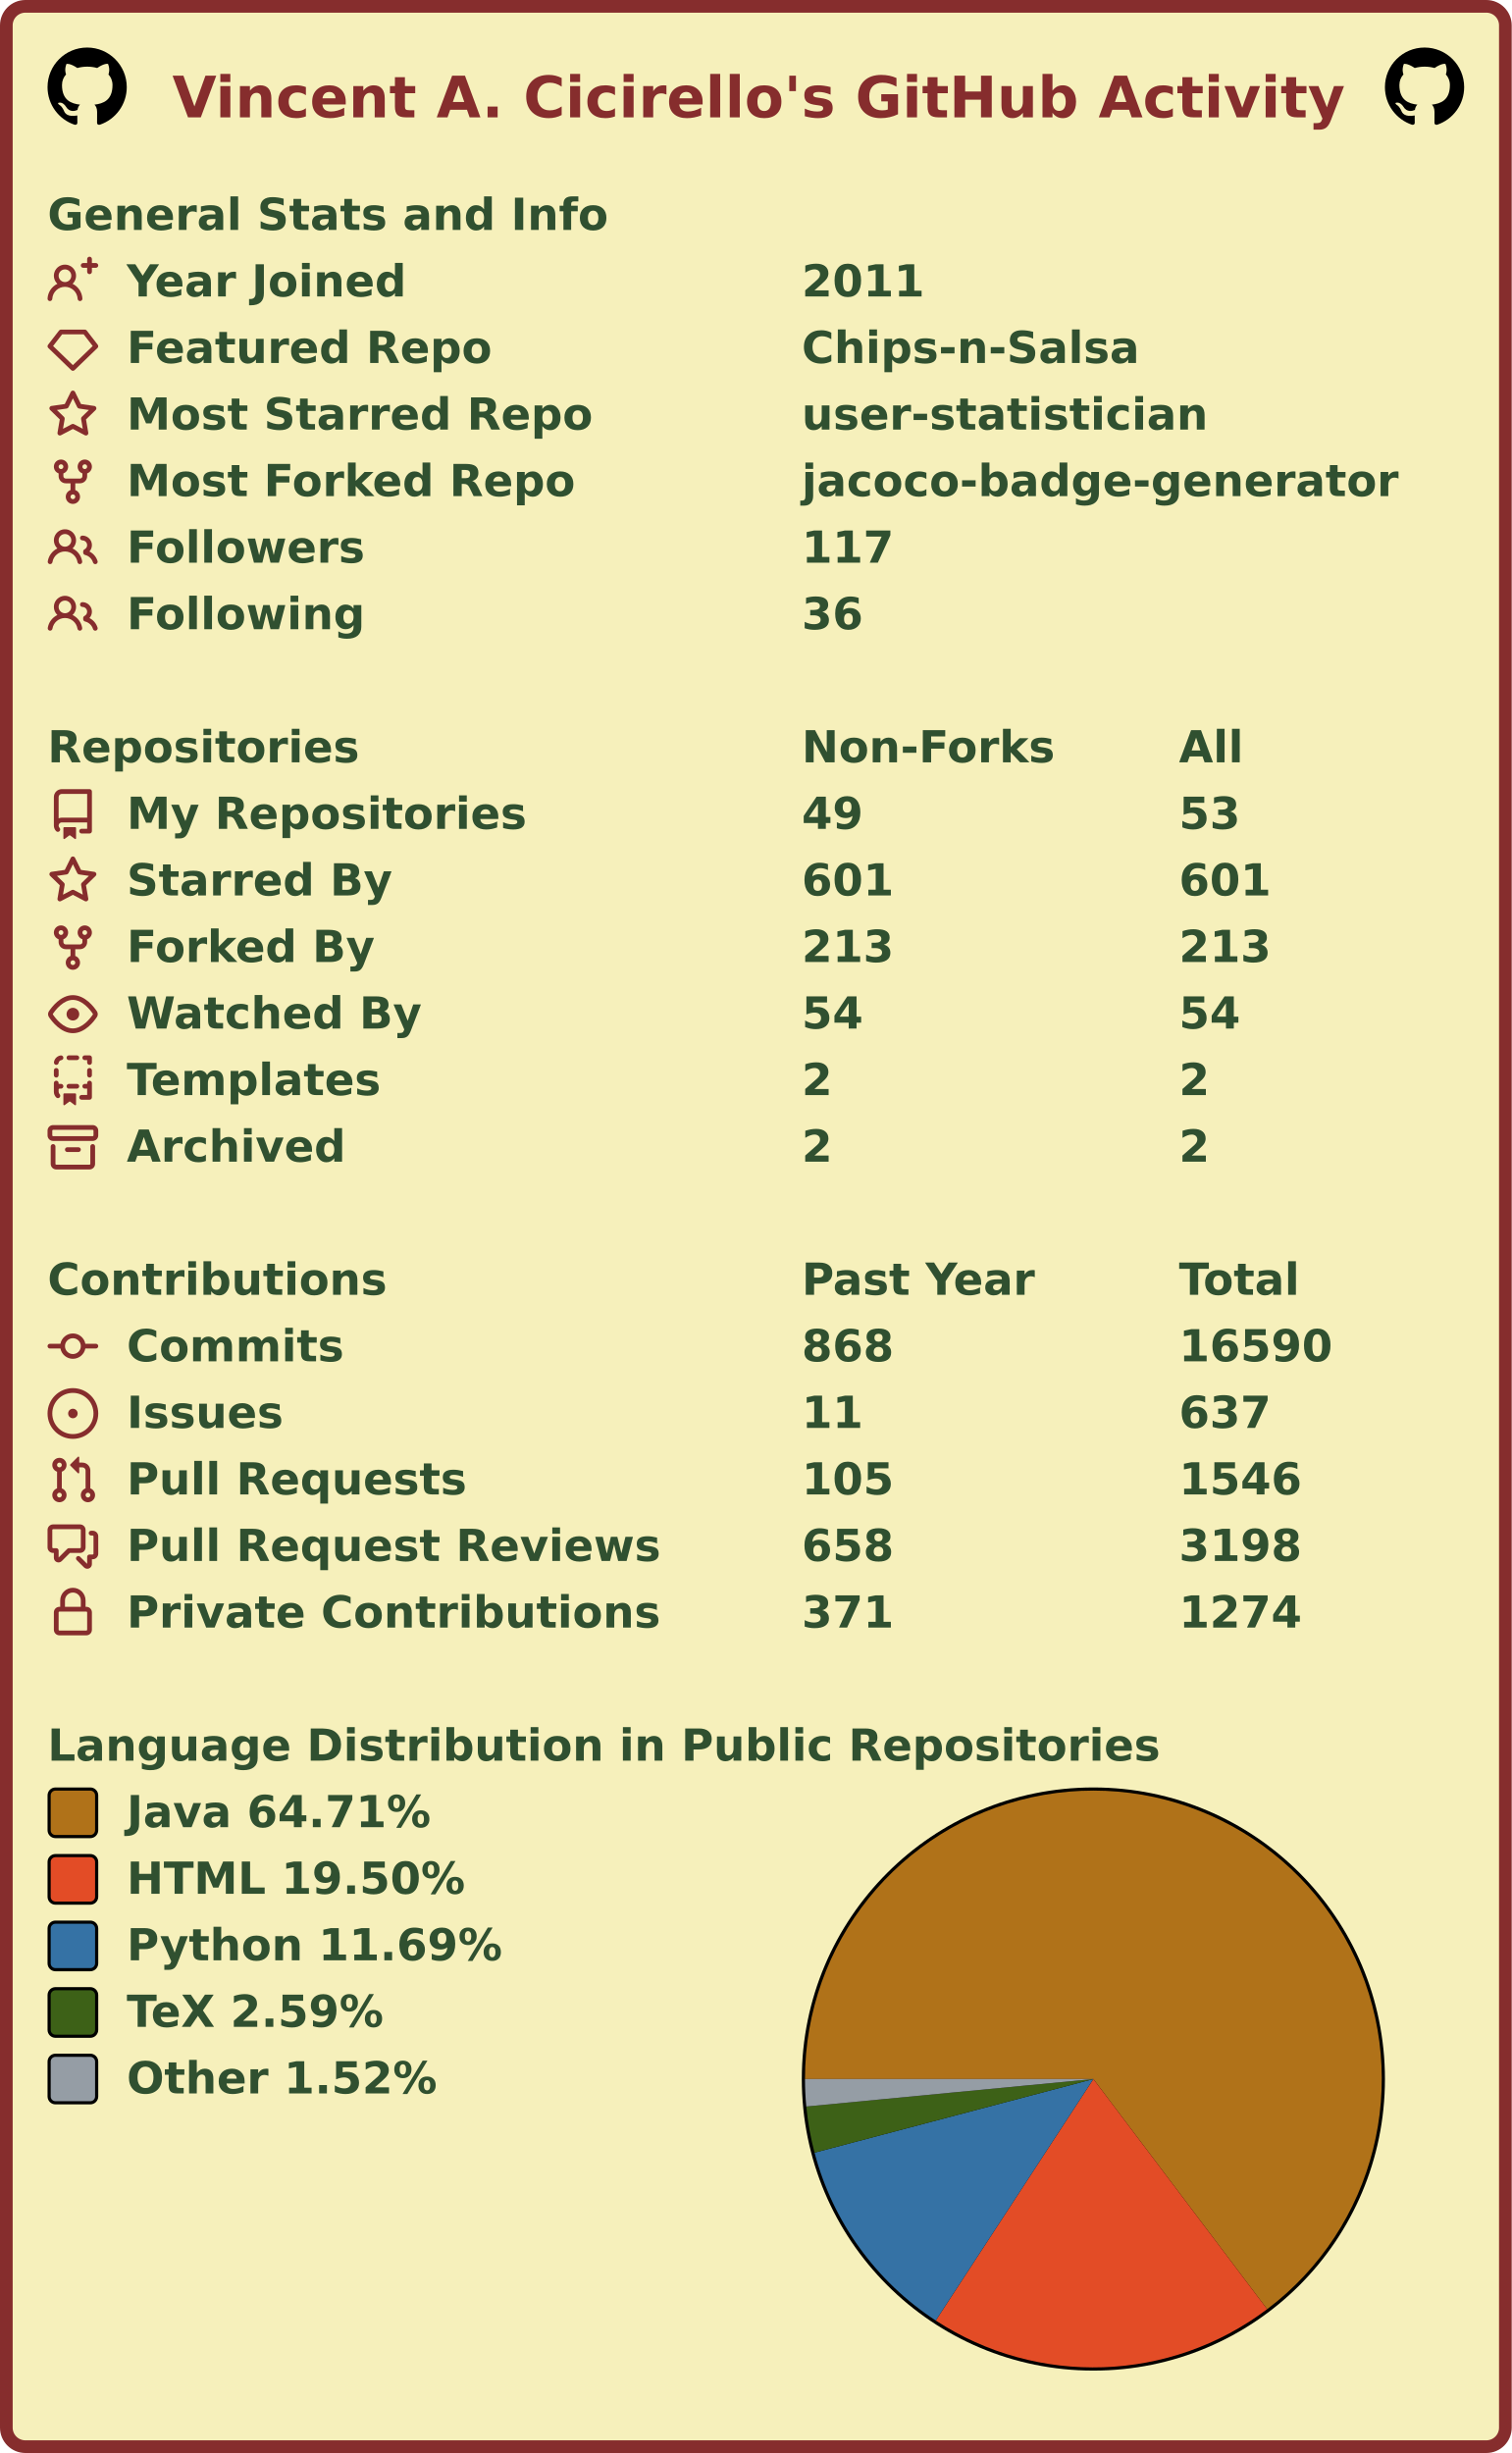
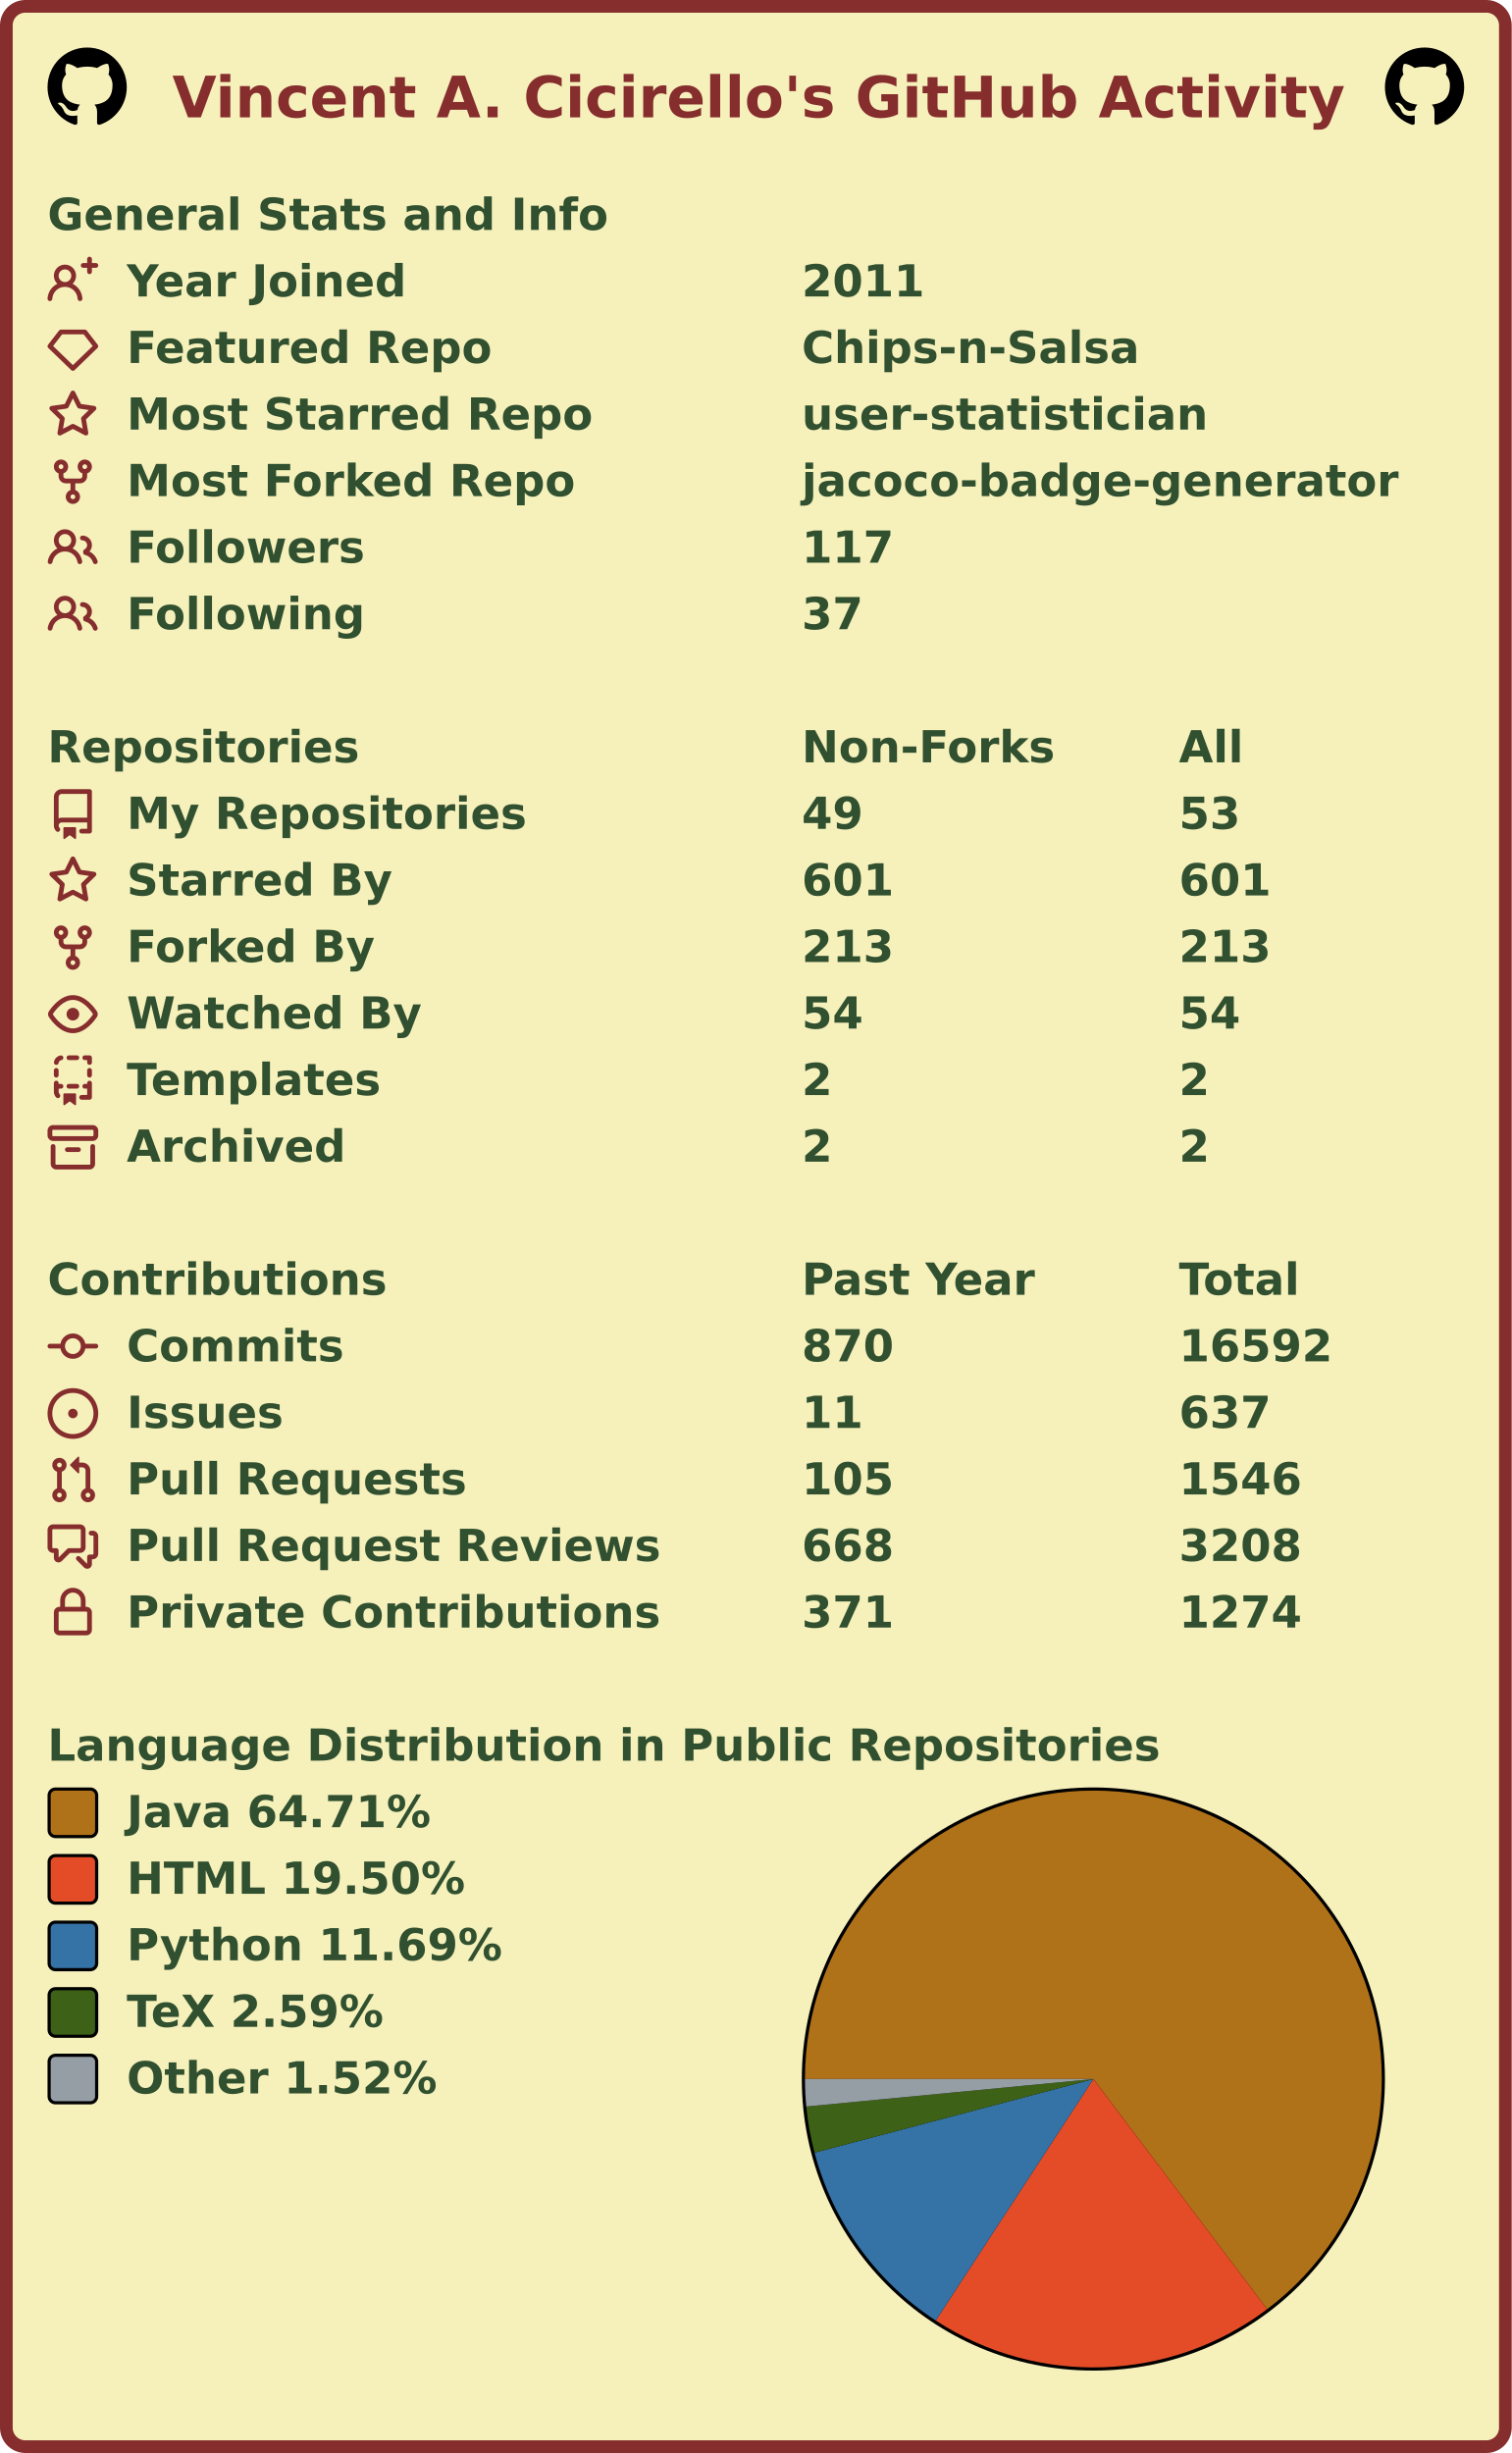
<svg xmlns="http://www.w3.org/2000/svg" width="477" height="774" viewBox="0 0 477 774" lang="en" xml:lang="en">
  <rect x="2" y="2" stroke-width="4" rx="6" width="473" height="770" stroke="#862d2d" fill="#f6f0bb" />
  <g font-weight="600" font-size="110pt" font-family="Verdana,Geneva,DejaVu Sans,sans-serif" text-rendering="geometricPrecision">
    <text x="442" y="301" lengthAdjust="spacingAndGlyphs" textLength="2985" transform="scale(0.123)" fill="#862d2d">Vincent A. Cicirello's GitHub Activity</text>
    <svg x="15" y="15" width="25" height="25" viewBox="0 0 16 16">
      <path fill="#000000" fill-rule="evenodd" d="M8 0C3.58 0 0 3.58 0 8c0 3.54 2.29 6.53 5.47 7.59.4.07.55-.17.55-.38 0-.19-.01-.82-.01-1.49-2.01.37-2.53-.49-2.69-.94-.09-.23-.48-.94-.82-1.13-.28-.15-.68-.52-.01-.53.63-.01 1.08.58 1.23.82.72 1.21 1.87.87 2.33.66.07-.52.28-.87.51-1.07-1.78-.2-3.64-.89-3.64-3.95 0-.87.31-1.59.82-2.15-.08-.2-.36-1.02.08-2.12 0 0 .67-.21 2.2.82.64-.18 1.32-.27 2-.27.68 0 1.36.09 2 .27 1.53-1.04 2.2-.82 2.2-.82.44 1.1.16 1.92.08 2.12.51.56.82 1.27.82 2.15 0 3.07-1.87 3.75-3.65 3.95.29.25.54.73.54 1.48 0 1.07-.01 1.93-.01 2.2 0 .21.15.46.55.38A8.013 8.013 0 0016 8c0-4.42-3.58-8-8-8z" />
    </svg>
    <svg x="437" y="15" width="25" height="25" viewBox="0 0 16 16">
      <path fill="#000000" fill-rule="evenodd" d="M8 0C3.58 0 0 3.58 0 8c0 3.54 2.29 6.53 5.47 7.59.4.07.55-.17.55-.38 0-.19-.01-.82-.01-1.49-2.01.37-2.53-.49-2.69-.94-.09-.23-.48-.94-.82-1.13-.28-.15-.68-.52-.01-.53.63-.01 1.08.58 1.23.82.72 1.21 1.87.87 2.33.66.07-.52.28-.87.51-1.07-1.78-.2-3.64-.89-3.64-3.95 0-.87.31-1.59.82-2.15-.08-.2-.36-1.02.08-2.12 0 0 .67-.21 2.2.82.64-.18 1.32-.27 2-.27.68 0 1.36.09 2 .27 1.53-1.04 2.2-.82 2.2-.82.44 1.1.16 1.92.08 2.12.51.56.82 1.27.82 2.15 0 3.07-1.87 3.75-3.65 3.95.29.25.54.73.54 1.48 0 1.07-.01 1.93-.01 2.2 0 .21.15.46.55.38A8.013 8.013 0 0016 8c0-4.42-3.58-8-8-8z" />
    </svg>
    <g transform="translate(0, 60)" fill="#305030">
      <g transform="translate(15, 0)">
        <g transform="scale(0.095)">
          <text x="0" y="132" textLength="1851" lengthAdjust="spacingAndGlyphs">General Stats and Info</text>
        </g>
      </g>
      <g transform="translate(15, 21)">
        <path fill="#862d2d" fill-rule="evenodd" d="M13.25 0a.75.75 0 01.75.75V2h1.25a.75.75 0 010 1.5H14v1.25a.75.75 0 01-1.5 0V3.5h-1.25a.75.75 0 010-1.5h1.25V.75a.75.75 0 01.75-.75zM5.5 4a2 2 0 100 4 2 2 0 000-4zm2.4 4.548a3.5 3.5 0 10-4.799 0 5.527 5.527 0 00-3.1 4.66.75.75 0 101.498.085A4.01 4.01 0 015.5 9.5a4.01 4.01 0 014.001 3.793.75.75 0 101.498-.086 5.527 5.527 0 00-3.1-4.659z" />
        <g transform="scale(0.095)">
          <text lengthAdjust="spacingAndGlyphs" textLength="932" x="263" y="132">Year Joined</text>
          <text lengthAdjust="spacingAndGlyphs" textLength="420" x="2505" y="132">2011</text>
        </g>
      </g>
      <g transform="translate(15, 42)">
        <path fill="#862d2d" fill-rule="evenodd" d="M3.637 2.291A.75.75 0 014.23 2h7.54a.75.75 0 01.593.291l3.48 4.5a.75.75 0 01-.072.999l-7.25 7a.75.75 0 01-1.042 0l-7.25-7a.75.75 0 01-.072-.999l3.48-4.5zM4.598 3.5L1.754 7.177 8 13.207l6.246-6.03L11.402 3.5H4.598z" />
        <g transform="scale(0.095)">
          <text lengthAdjust="spacingAndGlyphs" textLength="1215" x="263" y="132">Featured Repo</text>
          <text lengthAdjust="spacingAndGlyphs" textLength="1120" x="2505" y="132">Chips-n-Salsa</text>
        </g>
      </g>
      <g transform="translate(15, 63)">
        <path fill="#862d2d" fill-rule="evenodd" d="M8 .25a.75.75 0 01.673.418l1.882 3.815 4.21.612a.75.75 0 01.416 1.279l-3.046 2.97.719 4.192a.75.75 0 01-1.088.791L8 12.347l-3.766 1.98a.75.75 0 01-1.088-.79l.72-4.194L.818 6.374a.75.75 0 01.416-1.28l4.21-.611L7.327.668A.75.75 0 018 .25zm0 2.445L6.615 5.5a.75.75 0 01-.564.41l-3.097.45 2.24 2.184a.75.75 0 01.216.664l-.528 3.084 2.769-1.456a.75.75 0 01.698 0l2.77 1.456-.53-3.084a.75.75 0 01.216-.664l2.24-2.183-3.096-.45a.75.75 0 01-.564-.41L8 2.694v.001z" />
        <g transform="scale(0.095)">
          <text lengthAdjust="spacingAndGlyphs" textLength="1532" x="263" y="132">Most Starred Repo</text>
          <text lengthAdjust="spacingAndGlyphs" textLength="1320" x="2505" y="132">user-statistician</text>
        </g>
      </g>
      <g transform="translate(15, 84)">
        <path fill="#862d2d" fill-rule="evenodd" d="M5 3.25a.75.75 0 11-1.5 0 .75.75 0 011.5 0zm0 2.122a2.25 2.25 0 10-1.5 0v.878A2.25 2.25 0 005.75 8.5h1.5v2.128a2.251 2.251 0 101.5 0V8.5h1.5a2.25 2.25 0 002.25-2.25v-.878a2.25 2.25 0 10-1.5 0v.878a.75.75 0 01-.75.75h-4.5A.75.75 0 015 6.25v-.878zm3.75 7.378a.75.75 0 11-1.5 0 .75.75 0 011.5 0zm3-8.75a.75.75 0 100-1.5.75.75 0 000 1.5z" />
        <g transform="scale(0.095)">
          <text lengthAdjust="spacingAndGlyphs" textLength="1485" x="263" y="132">Most Forked Repo</text>
          <text lengthAdjust="spacingAndGlyphs" textLength="1986" x="2505" y="132">jacoco-badge-generator</text>
        </g>
      </g>
      <g transform="translate(15, 105)">
        <path fill="#862d2d" fill-rule="evenodd" d="M5.5 3.5a2 2 0 100 4 2 2 0 000-4zM2 5.5a3.5 3.5 0 115.898 2.549 5.507 5.507 0 013.034 4.084.75.75 0 11-1.482.235 4.001 4.001 0 00-7.9 0 .75.75 0 01-1.482-.236A5.507 5.507 0 013.102 8.05 3.49 3.49 0 012 5.5zM11 4a.75.75 0 100 1.5 1.5 1.5 0 01.666 2.844.75.75 0 00-.416.672v.352a.75.75 0 00.574.73c1.2.289 2.162 1.2 2.522 2.372a.75.75 0 101.434-.44 5.01 5.01 0 00-2.56-3.012A3 3 0 0011 4z" />
        <g transform="scale(0.095)">
          <text lengthAdjust="spacingAndGlyphs" textLength="778" x="263" y="132">Followers</text>
          <text lengthAdjust="spacingAndGlyphs" textLength="315" x="2505" y="132">117</text>
        </g>
      </g>
      <g transform="translate(15, 126)">
        <path fill="#862d2d" fill-rule="evenodd" d="M5.5 3.5a2 2 0 100 4 2 2 0 000-4zM2 5.5a3.5 3.5 0 115.898 2.549 5.507 5.507 0 013.034 4.084.75.75 0 11-1.482.235 4.001 4.001 0 00-7.9 0 .75.75 0 01-1.482-.236A5.507 5.507 0 013.102 8.05 3.49 3.49 0 012 5.5zM11 4a.75.75 0 100 1.5 1.5 1.5 0 01.666 2.844.75.75 0 00-.416.672v.352a.75.75 0 00.574.73c1.2.289 2.162 1.2 2.522 2.372a.75.75 0 101.434-.44 5.01 5.01 0 00-2.56-3.012A3 3 0 0011 4z" />
        <g transform="scale(0.095)">
          <text lengthAdjust="spacingAndGlyphs" textLength="780" x="263" y="132">Following</text>
-           <text lengthAdjust="spacingAndGlyphs" textLength="210" x="2505" y="132">36</text>
+           <text lengthAdjust="spacingAndGlyphs" textLength="210" x="2505" y="132">37</text>
        </g>
      </g>
    </g>
    <g transform="translate(0, 228)" fill="#305030">
      <g transform="translate(15, 0)">
        <g transform="scale(0.095)">
          <text x="0" y="132" textLength="1020" lengthAdjust="spacingAndGlyphs">Repositories</text>
          <text x="2505" y="132" textLength="832" lengthAdjust="spacingAndGlyphs">Non-Forks</text>
          <text x="3758" y="132" textLength="206" lengthAdjust="spacingAndGlyphs">All</text>
        </g>
      </g>
      <g transform="translate(15, 21)">
        <path fill="#862d2d" fill-rule="evenodd" d="M2 2.5A2.5 2.5 0 014.5 0h8.75a.75.75 0 01.75.75v12.5a.75.75 0 01-.75.75h-2.5a.75.75 0 110-1.5h1.75v-2h-8a1 1 0 00-.714 1.7.75.75 0 01-1.072 1.05A2.495 2.495 0 012 11.5v-9zm10.5-1V9h-8c-.356 0-.694.074-1 .208V2.5a1 1 0 011-1h8zM5 12.25v3.25a.25.25 0 00.4.2l1.45-1.087a.25.25 0 01.3 0L8.6 15.7a.25.25 0 00.4-.2v-3.25a.25.25 0 00-.25-.25h-3.5a.25.25 0 00-.25.25z" />
        <g transform="scale(0.095)">
          <text lengthAdjust="spacingAndGlyphs" textLength="1312" x="263" y="132">My Repositories</text>
          <text lengthAdjust="spacingAndGlyphs" textLength="210" x="2505" y="132">49</text>
          <text lengthAdjust="spacingAndGlyphs" textLength="210" x="3758" y="132">53</text>
        </g>
      </g>
      <g transform="translate(15, 42)">
        <path fill="#862d2d" fill-rule="evenodd" d="M8 .25a.75.75 0 01.673.418l1.882 3.815 4.21.612a.75.75 0 01.416 1.279l-3.046 2.97.719 4.192a.75.75 0 01-1.088.791L8 12.347l-3.766 1.98a.75.75 0 01-1.088-.79l.72-4.194L.818 6.374a.75.75 0 01.416-1.28l4.21-.611L7.327.668A.75.75 0 018 .25zm0 2.445L6.615 5.5a.75.75 0 01-.564.41l-3.097.45 2.24 2.184a.75.75 0 01.216.664l-.528 3.084 2.769-1.456a.75.75 0 01.698 0l2.77 1.456-.53-3.084a.75.75 0 01.216-.664l2.24-2.183-3.096-.45a.75.75 0 01-.564-.41L8 2.694v.001z" />
        <g transform="scale(0.095)">
          <text lengthAdjust="spacingAndGlyphs" textLength="874" x="263" y="132">Starred By</text>
          <text lengthAdjust="spacingAndGlyphs" textLength="315" x="2505" y="132">601</text>
          <text lengthAdjust="spacingAndGlyphs" textLength="315" x="3758" y="132">601</text>
        </g>
      </g>
      <g transform="translate(15, 63)">
        <path fill="#862d2d" fill-rule="evenodd" d="M5 3.25a.75.75 0 11-1.5 0 .75.75 0 011.5 0zm0 2.122a2.25 2.25 0 10-1.5 0v.878A2.25 2.25 0 005.75 8.5h1.5v2.128a2.251 2.251 0 101.5 0V8.5h1.5a2.25 2.25 0 002.25-2.25v-.878a2.25 2.25 0 10-1.5 0v.878a.75.75 0 01-.75.75h-4.5A.75.75 0 015 6.25v-.878zm3.75 7.378a.75.75 0 11-1.5 0 .75.75 0 011.5 0zm3-8.75a.75.75 0 100-1.5.75.75 0 000 1.5z" />
        <g transform="scale(0.095)">
          <text lengthAdjust="spacingAndGlyphs" textLength="828" x="263" y="132">Forked By</text>
          <text lengthAdjust="spacingAndGlyphs" textLength="315" x="2505" y="132">213</text>
          <text lengthAdjust="spacingAndGlyphs" textLength="315" x="3758" y="132">213</text>
        </g>
      </g>
      <g transform="translate(15, 84)">
        <path fill="#862d2d" fill-rule="evenodd" d="M1.679 7.932c.412-.621 1.242-1.75 2.366-2.717C5.175 4.242 6.527 3.5 8 3.5c1.473 0 2.824.742 3.955 1.715 1.124.967 1.954 2.096 2.366 2.717a.119.119 0 010 .136c-.412.621-1.242 1.75-2.366 2.717C10.825 11.758 9.473 12.5 8 12.5c-1.473 0-2.824-.742-3.955-1.715C2.92 9.818 2.09 8.69 1.679 8.068a.119.119 0 010-.136zM8 2c-1.981 0-3.67.992-4.933 2.078C1.797 5.169.88 6.423.43 7.1a1.619 1.619 0 000 1.798c.45.678 1.367 1.932 2.637 3.024C4.329 13.008 6.019 14 8 14c1.981 0 3.67-.992 4.933-2.078 1.27-1.091 2.187-2.345 2.637-3.023a1.619 1.619 0 000-1.798c-.45-.678-1.367-1.932-2.637-3.023C11.671 2.992 9.981 2 8 2zm0 8a2 2 0 100-4 2 2 0 000 4z" />
        <g transform="scale(0.095)">
          <text lengthAdjust="spacingAndGlyphs" textLength="993" x="263" y="132">Watched By</text>
          <text lengthAdjust="spacingAndGlyphs" textLength="210" x="2505" y="132">54</text>
          <text lengthAdjust="spacingAndGlyphs" textLength="210" x="3758" y="132">54</text>
        </g>
      </g>
      <g transform="translate(15, 105)">
        <path fill="#862d2d" fill-rule="evenodd" d="M6 .75A.75.75 0 016.75 0h2.5a.75.75 0 010 1.5h-2.5A.75.75 0 016 .75zm5 0a.75.75 0 01.75-.75h1.5a.75.75 0 01.75.75v1.5a.75.75 0 01-1.5 0V1.5h-.75A.75.75 0 0111 .75zM4.992.662a.75.75 0 01-.636.848c-.436.063-.783.41-.846.846a.75.75 0 01-1.485-.212A2.501 2.501 0 014.144.025a.75.75 0 01.848.637zM2.75 4a.75.75 0 01.75.75v1.5a.75.75 0 01-1.5 0v-1.5A.75.75 0 012.75 4zm10.5 0a.75.75 0 01.75.75v1.5a.75.75 0 01-1.5 0v-1.5a.75.75 0 01.75-.75zM2.75 8a.75.75 0 01.75.75v.268A1.72 1.72 0 013.75 9h.5a.75.75 0 010 1.5h-.5a.25.25 0 00-.25.25v.75c0 .28.114.532.3.714a.75.75 0 01-1.05 1.072A2.495 2.495 0 012 11.5V8.75A.75.75 0 012.75 8zm10.5 0a.75.75 0 01.75.75v4.5a.75.75 0 01-.75.75h-2.5a.75.75 0 010-1.5h1.75v-2h-.75a.75.75 0 010-1.5h.75v-.25a.75.75 0 01.75-.75zM6 9.75A.75.75 0 016.75 9h2.5a.75.75 0 010 1.5h-2.5A.75.75 0 016 9.75zm-1 2.5v3.25a.25.25 0 00.4.2l1.45-1.087a.25.25 0 01.3 0L8.6 15.7a.25.25 0 00.4-.2v-3.25a.25.25 0 00-.25-.25h-3.5a.25.25 0 00-.25.25z" />
        <g transform="scale(0.095)">
          <text lengthAdjust="spacingAndGlyphs" textLength="868" x="263" y="132">Templates</text>
          <text lengthAdjust="spacingAndGlyphs" textLength="105" x="2505" y="132">2</text>
          <text lengthAdjust="spacingAndGlyphs" textLength="105" x="3758" y="132">2</text>
        </g>
      </g>
      <g transform="translate(15, 126)">
        <path fill="#862d2d" fill-rule="evenodd" d="M1.75 2.5a.25.25 0 00-.25.25v1.5c0 .138.112.25.25.25h12.5a.25.25 0 00.25-.25v-1.5a.25.25 0 00-.25-.25H1.75zM0 2.75C0 1.784.784 1 1.75 1h12.5c.966 0 1.75.784 1.75 1.75v1.5A1.75 1.75 0 0114.25 6H1.75A1.75 1.75 0 010 4.25v-1.5zM1.75 7a.75.75 0 01.75.75v5.5c0 .138.112.25.25.25h10.5a.25.25 0 00.25-.25v-5.5a.75.75 0 111.5 0v5.5A1.75 1.75 0 0113.25 15H2.75A1.75 1.75 0 011 13.25v-5.5A.75.75 0 011.75 7zm4.5 1a.75.75 0 000 1.5h3.5a.75.75 0 100-1.5h-3.5z" />
        <g transform="scale(0.095)">
          <text lengthAdjust="spacingAndGlyphs" textLength="726" x="263" y="132">Archived</text>
          <text lengthAdjust="spacingAndGlyphs" textLength="105" x="2505" y="132">2</text>
          <text lengthAdjust="spacingAndGlyphs" textLength="105" x="3758" y="132">2</text>
        </g>
      </g>
    </g>
    <g transform="translate(0, 396)" fill="#305030">
      <g transform="translate(15, 0)">
        <g transform="scale(0.095)">
          <text x="0" y="132" textLength="1112" lengthAdjust="spacingAndGlyphs">Contributions</text>
          <text x="2505" y="132" textLength="774" lengthAdjust="spacingAndGlyphs">Past Year</text>
          <text x="3758" y="132" textLength="414" lengthAdjust="spacingAndGlyphs">Total</text>
        </g>
      </g>
      <g transform="translate(15, 21)">
        <path fill="#862d2d" fill-rule="evenodd" d="M10.5 7.75a2.5 2.5 0 11-5 0 2.5 2.5 0 015 0zm1.43.75a4.002 4.002 0 01-7.86 0H.75a.75.75 0 110-1.5h3.32a4.001 4.001 0 017.86 0h3.32a.75.75 0 110 1.5h-3.32z" />
        <g transform="scale(0.095)">
          <text lengthAdjust="spacingAndGlyphs" textLength="734" x="263" y="132">Commits</text>
-           <text lengthAdjust="spacingAndGlyphs" textLength="315" x="2505" y="132">868</text>
-           <text lengthAdjust="spacingAndGlyphs" textLength="525" x="3758" y="132">16590</text>
+           <text lengthAdjust="spacingAndGlyphs" textLength="315" x="2505" y="132">870</text>
+           <text lengthAdjust="spacingAndGlyphs" textLength="525" x="3758" y="132">16592</text>
        </g>
      </g>
      <g transform="translate(15, 42)">
        <path fill="#862d2d" d="M8 9.5a1.5 1.5 0 100-3 1.5 1.5 0 000 3z" />
        <path fill="#862d2d" fill-rule="evenodd" d="M8 0a8 8 0 100 16A8 8 0 008 0zM1.5 8a6.5 6.5 0 1113 0 6.5 6.5 0 01-13 0z" />
        <g transform="scale(0.095)">
          <text lengthAdjust="spacingAndGlyphs" textLength="512" x="263" y="132">Issues</text>
          <text lengthAdjust="spacingAndGlyphs" textLength="210" x="2505" y="132">11</text>
          <text lengthAdjust="spacingAndGlyphs" textLength="315" x="3758" y="132">637</text>
        </g>
      </g>
      <g transform="translate(15, 63)">
        <path fill="#862d2d" fill-rule="evenodd" d="M7.177 3.073L9.573.677A.25.25 0 0110 .854v4.792a.25.25 0 01-.427.177L7.177 3.427a.25.25 0 010-.354zM3.75 2.5a.75.75 0 100 1.5.75.75 0 000-1.5zm-2.25.75a2.25 2.25 0 113 2.122v5.256a2.251 2.251 0 11-1.5 0V5.372A2.25 2.25 0 011.5 3.25zM11 2.5h-1V4h1a1 1 0 011 1v5.628a2.251 2.251 0 101.5 0V5A2.5 2.5 0 0011 2.5zm1 10.25a.75.75 0 111.5 0 .75.75 0 01-1.5 0zM3.75 12a.75.75 0 100 1.5.75.75 0 000-1.5z" />
        <g transform="scale(0.095)">
          <text lengthAdjust="spacingAndGlyphs" textLength="1113" x="263" y="132">Pull Requests</text>
          <text lengthAdjust="spacingAndGlyphs" textLength="315" x="2505" y="132">105</text>
          <text lengthAdjust="spacingAndGlyphs" textLength="420" x="3758" y="132">1546</text>
        </g>
      </g>
      <g transform="translate(15, 84)">
        <path fill="#862d2d" fill-rule="evenodd" d="M1.5 2.75a.25.25 0 01.25-.25h8.5a.25.25 0 01.25.25v5.5a.25.25 0 01-.25.25h-3.5a.75.75 0 00-.53.22L3.5 11.44V9.25a.75.75 0 00-.75-.75h-1a.25.25 0 01-.25-.25v-5.5zM1.75 1A1.75 1.75 0 000 2.75v5.5C0 9.216.784 10 1.75 10H2v1.543a1.457 1.457 0 002.487 1.03L7.061 10h3.189A1.75 1.75 0 0012 8.25v-5.5A1.75 1.75 0 0010.25 1h-8.5zM14.5 4.75a.25.25 0 00-.25-.25h-.5a.75.75 0 110-1.5h.5c.966 0 1.75.784 1.75 1.75v5.5A1.75 1.75 0 0114.25 12H14v1.543a1.457 1.457 0 01-2.487 1.03L9.22 12.28a.75.75 0 111.06-1.06l2.22 2.22v-2.19a.75.75 0 01.75-.75h1a.25.25 0 00.25-.25v-5.5z" />
        <g transform="scale(0.095)">
          <text lengthAdjust="spacingAndGlyphs" textLength="1762" x="263" y="132">Pull Request Reviews</text>
-           <text lengthAdjust="spacingAndGlyphs" textLength="315" x="2505" y="132">658</text>
-           <text lengthAdjust="spacingAndGlyphs" textLength="420" x="3758" y="132">3198</text>
+           <text lengthAdjust="spacingAndGlyphs" textLength="315" x="2505" y="132">668</text>
+           <text lengthAdjust="spacingAndGlyphs" textLength="420" x="3758" y="132">3208</text>
        </g>
      </g>
      <g transform="translate(15, 105)">
        <path fill="#862d2d" fill-rule="evenodd" d="M4 4v2h-.25A1.75 1.75 0 002 7.75v5.5c0 .966.784 1.75 1.75 1.75h8.5A1.75 1.75 0 0014 13.25v-5.5A1.75 1.75 0 0012.25 6H12V4a4 4 0 10-8 0zm6.5 2V4a2.5 2.5 0 00-5 0v2h5zM12 7.5h.25a.25.25 0 01.25.25v5.5a.25.25 0 01-.25.25h-8.5a.25.25 0 01-.25-.25v-5.5a.25.25 0 01.25-.25H12z" />
        <g transform="scale(0.095)">
          <text lengthAdjust="spacingAndGlyphs" textLength="1742" x="263" y="132">Private Contributions</text>
          <text lengthAdjust="spacingAndGlyphs" textLength="315" x="2505" y="132">371</text>
          <text lengthAdjust="spacingAndGlyphs" textLength="420" x="3758" y="132">1274</text>
        </g>
      </g>
    </g>
    <g transform="translate(0, 543)" fill="#305030">
      <g transform="translate(15, 0)">
        <g transform="scale(0.095)">
          <text x="0" y="132" textLength="3652" lengthAdjust="spacingAndGlyphs">Language Distribution in Public Repositories</text>
        </g>
      </g>
      <g transform="translate(253, 21)">
        <circle cx="92" cy="92" r="92" fill="#000000" />
      </g>
      <g transform="translate(254, 22)">
        <g>
          <path fill-rule="evenodd" fill="#b07219" d="M 0.0,91 A 91 91 0 1 1 145.839 163.62 L 91,91 Z" />
          <path fill-rule="evenodd" fill="#e34c26" d="M 145.839,163.62 A 91 91 0 0 1 41.26 167.203 L 91,91 Z" />
          <path fill-rule="evenodd" fill="#3572A5" d="M 41.26,167.203 A 91 91 0 0 1 3.016 114.233 L 91,91 Z" />
          <path fill-rule="evenodd" fill="#3D6117" d="M 3.016,114.233 A 91 91 0 0 1 0.414 99.67 L 91,91 Z" />
          <path fill-rule="evenodd" fill="#959da5" d="M 0.414,99.67 A 91 91 0 0 1 0.0 91 L 91,91 Z" />
          <animateTransform attributeName="transform" attributeType="XML" type="rotate" from="0 91 91" to="360 91 91" dur="10s" repeatCount="indefinite" />
        </g>
      </g>
      <g transform="translate(15, 21)">
        <rect x="0.5" y="0.5" rx="2" width="15" height="15" fill="#b07219" stroke-width="1" stroke="#000000" />
        <text transform="scale(0.095)" x="263" y="132" textLength="1038" lengthAdjust="spacingAndGlyphs">Java 64.71%</text>
      </g>
      <g transform="translate(15, 42)">
        <rect x="0.5" y="0.5" rx="2" width="15" height="15" fill="#e34c26" stroke-width="1" stroke="#000000" />
        <text transform="scale(0.095)" x="263" y="132" textLength="1142" lengthAdjust="spacingAndGlyphs">HTML 19.50%</text>
      </g>
      <g transform="translate(15, 63)">
        <rect x="0.5" y="0.5" rx="2" width="15" height="15" fill="#3572A5" stroke-width="1" stroke="#000000" />
        <text transform="scale(0.095)" x="263" y="132" textLength="1254" lengthAdjust="spacingAndGlyphs">Python 11.69%</text>
      </g>
      <g transform="translate(15, 84)">
        <rect x="0.5" y="0.5" rx="2" width="15" height="15" fill="#3D6117" stroke-width="1" stroke="#000000" />
        <text transform="scale(0.095)" x="263" y="132" textLength="894" lengthAdjust="spacingAndGlyphs">TeX 2.59%</text>
      </g>
      <g transform="translate(15, 105)">
        <rect x="0.5" y="0.5" rx="2" width="15" height="15" fill="#959da5" stroke-width="1" stroke="#000000" />
        <text transform="scale(0.095)" x="263" y="132" textLength="1047" lengthAdjust="spacingAndGlyphs">Other 1.52%</text>
      </g>
    </g>
  </g>
</svg>
